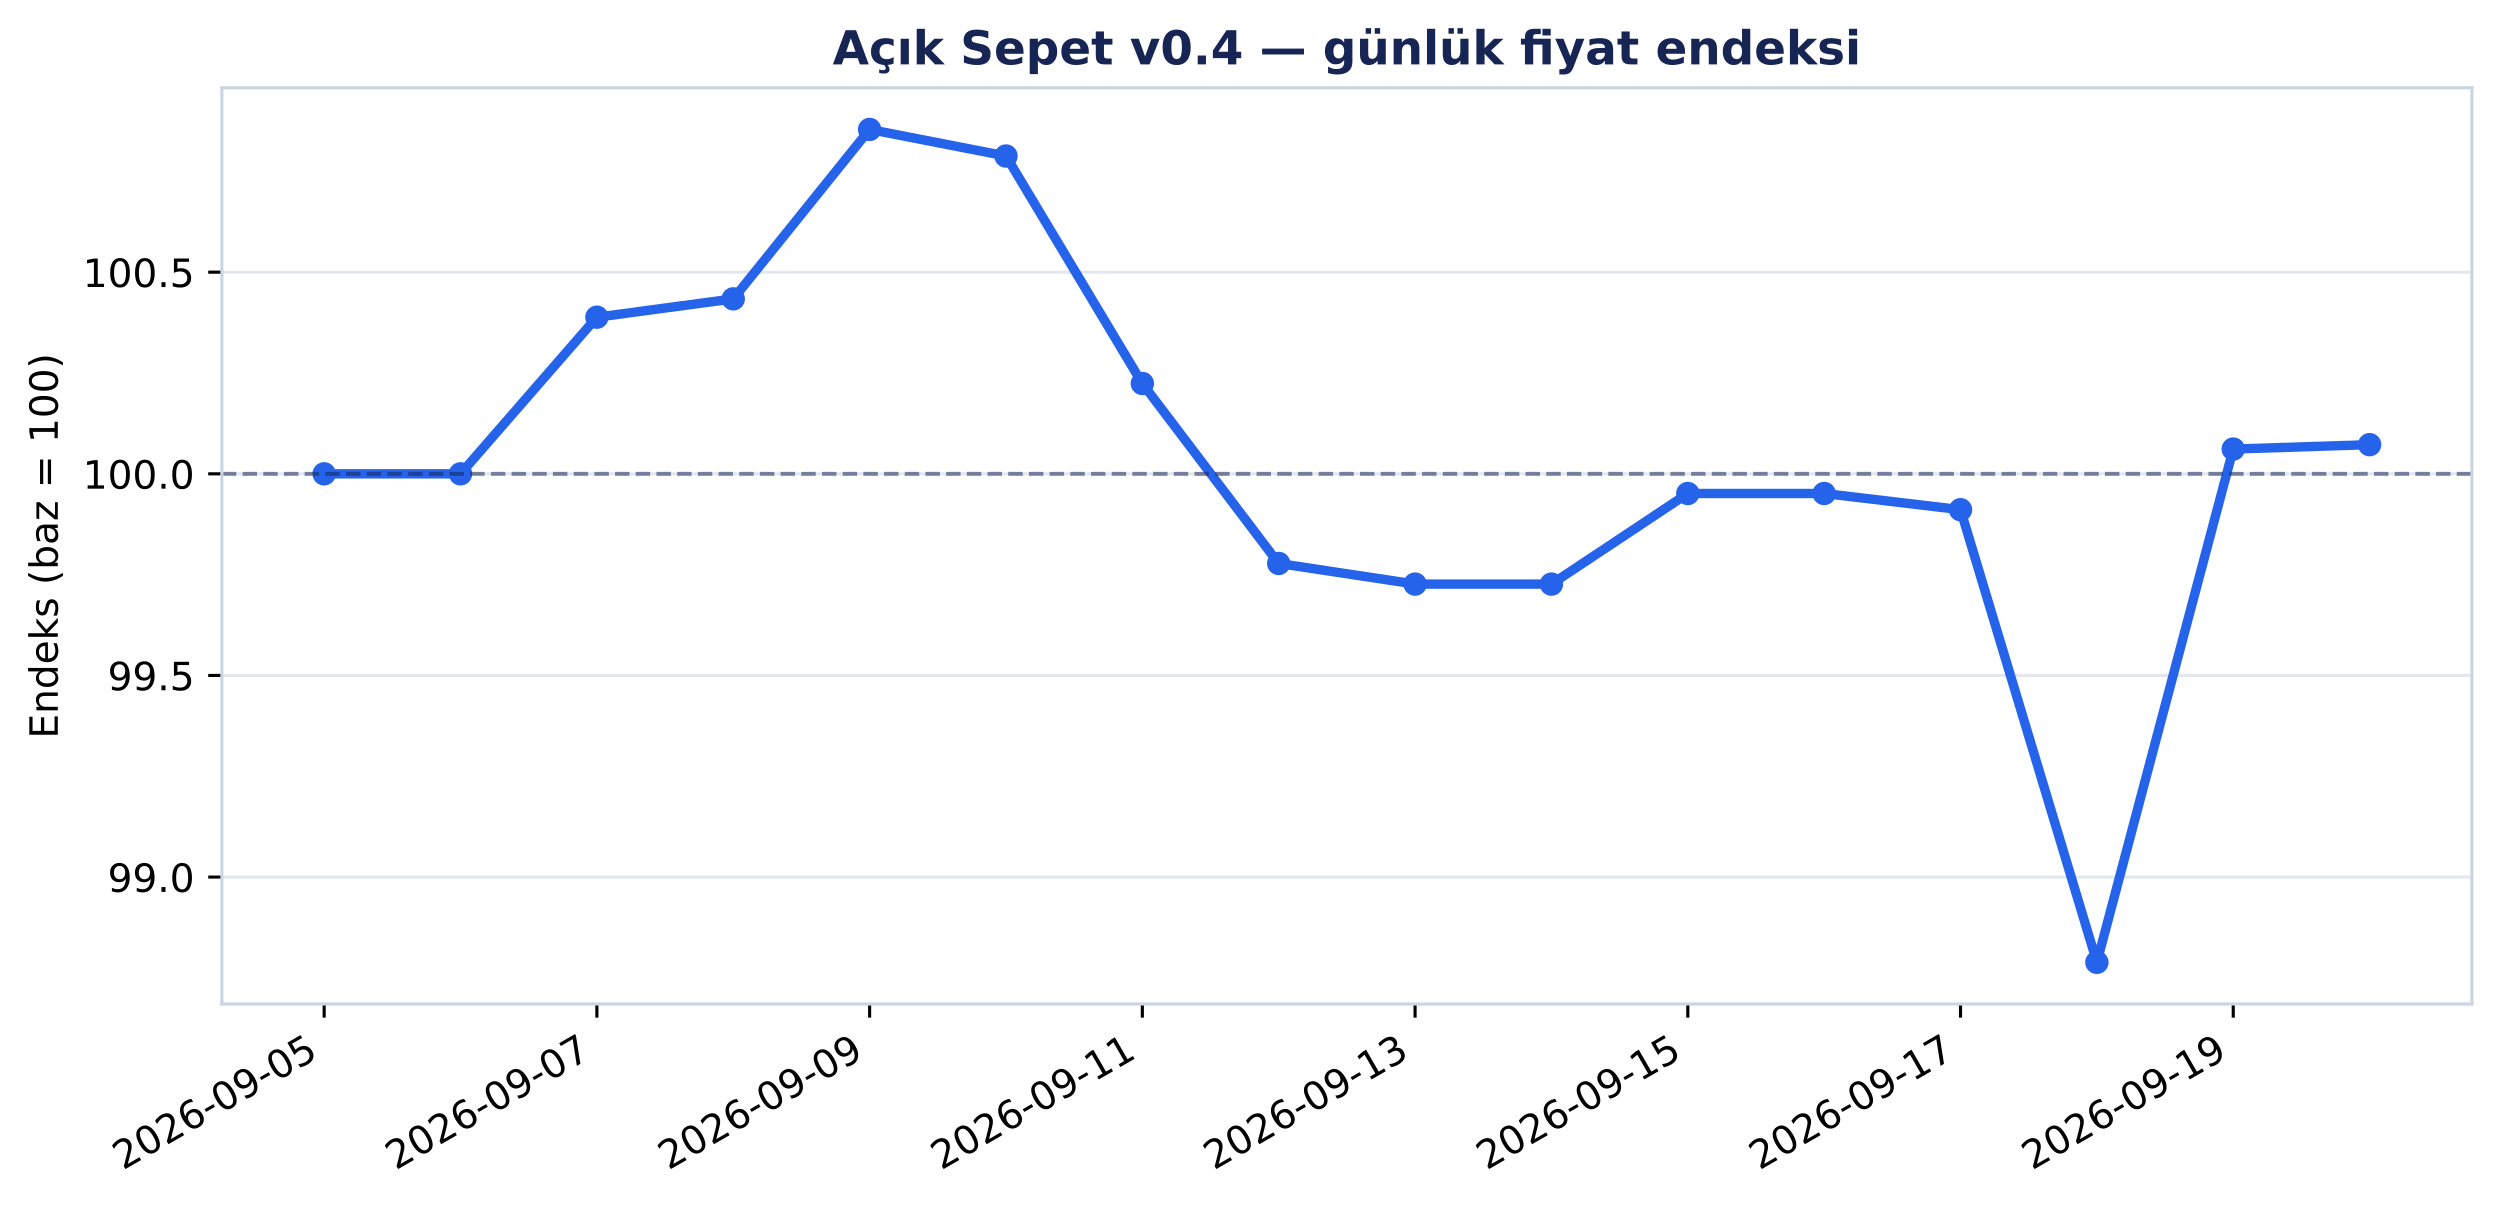
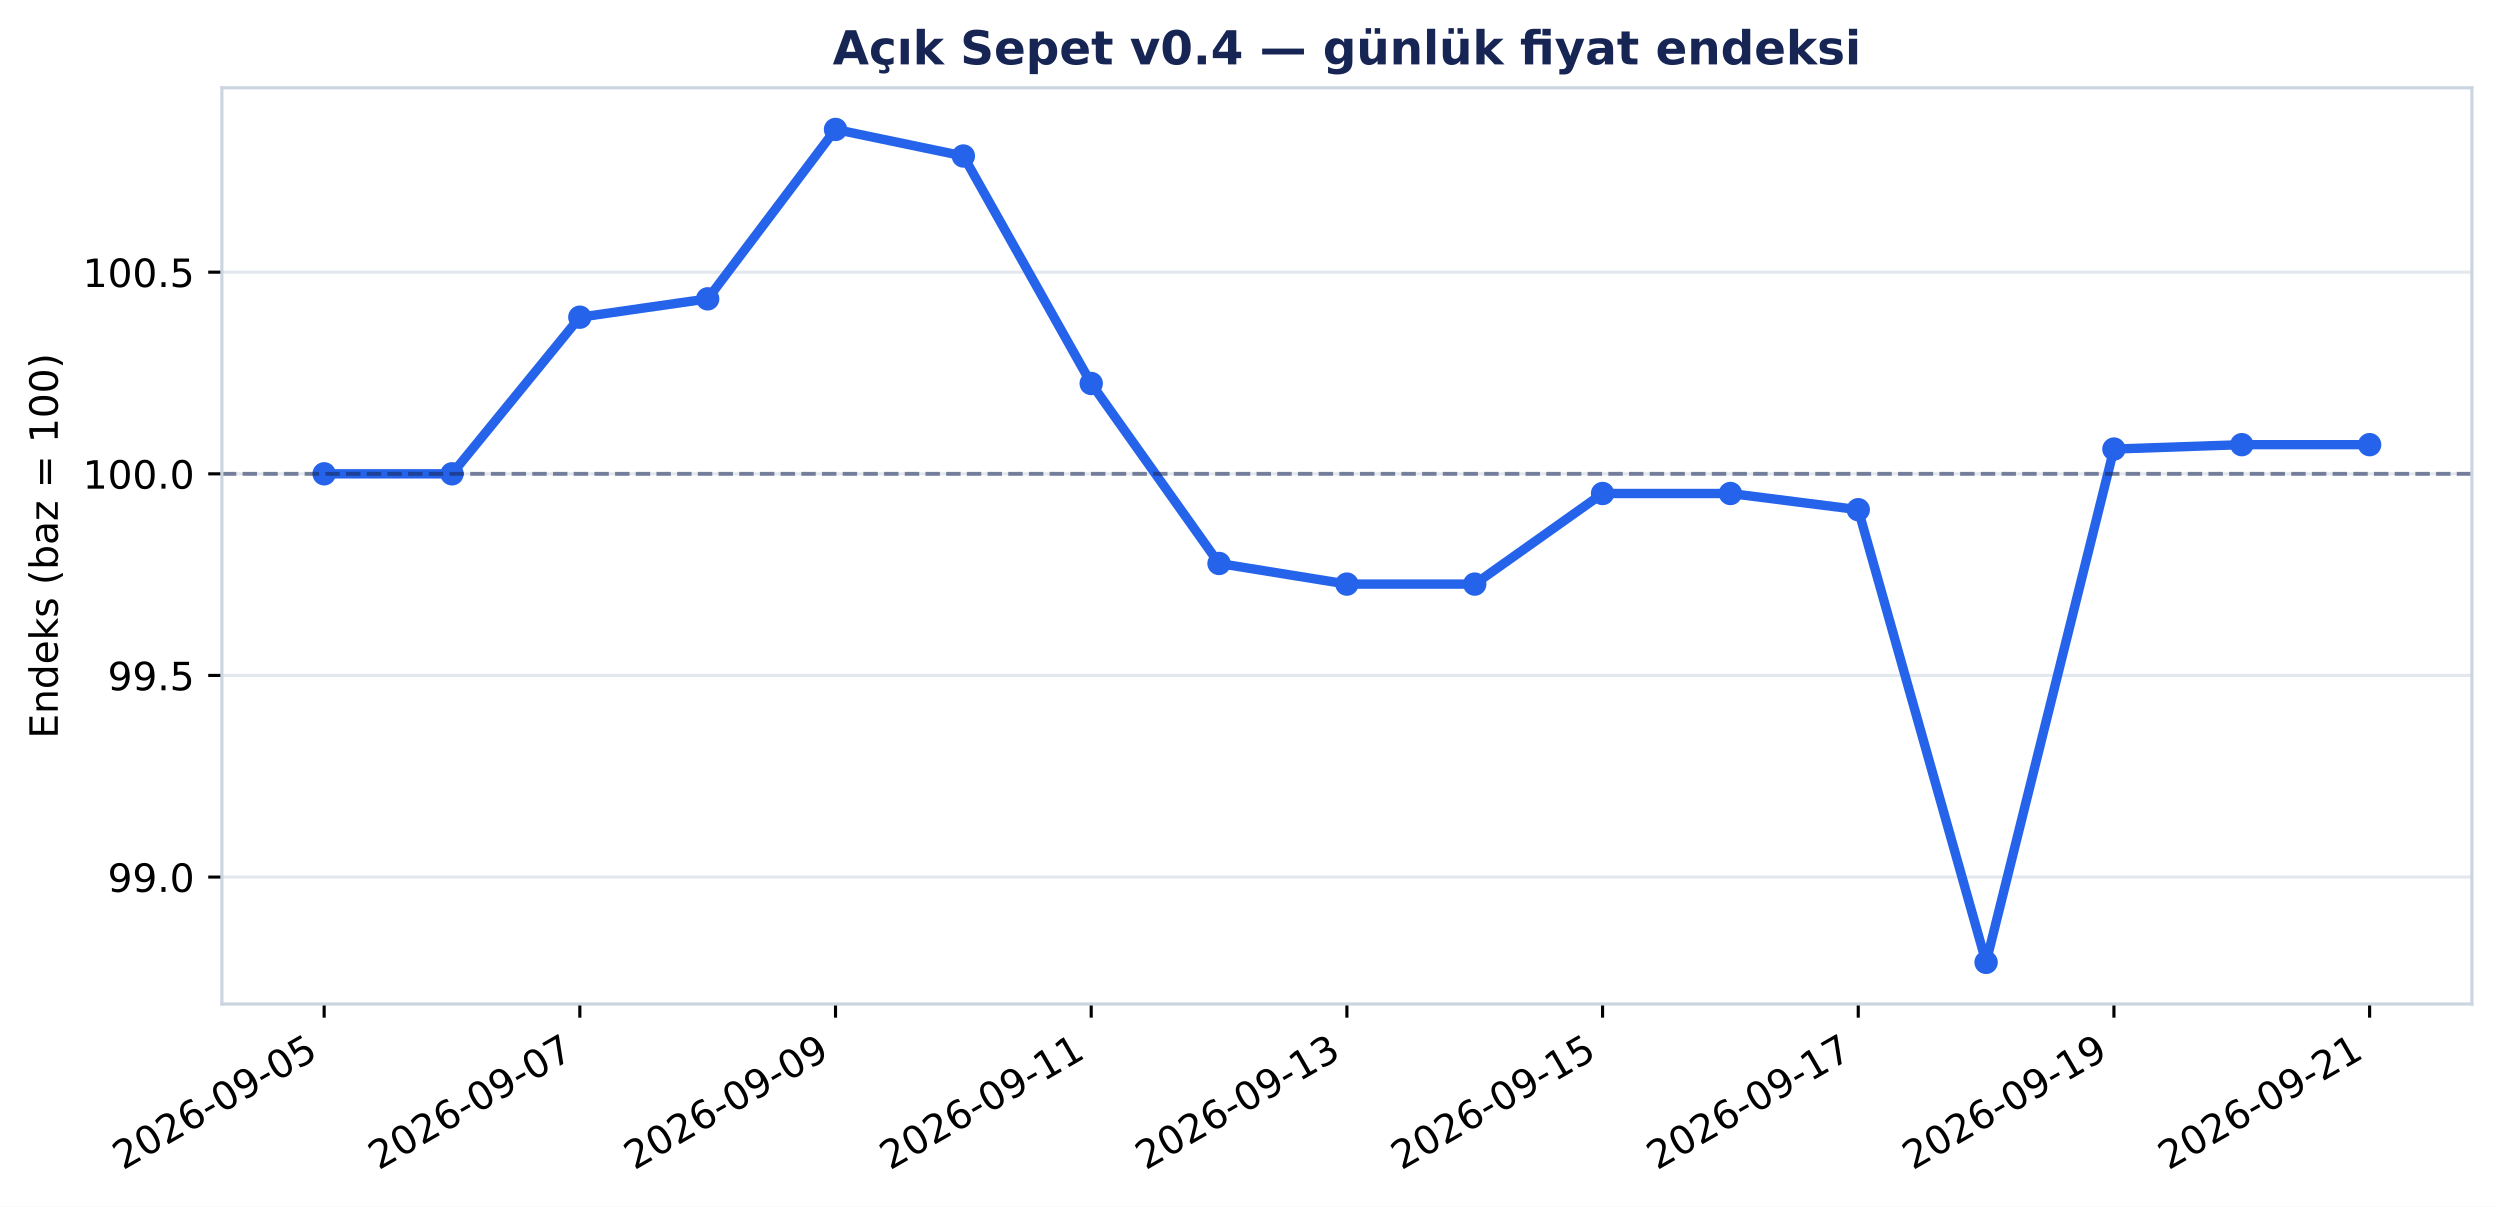
<svg xmlns="http://www.w3.org/2000/svg" xmlns:xlink="http://www.w3.org/1999/xlink" width="640.307pt" height="309.065pt" viewBox="0 0 640.307 309.065" version="1.1">
  <defs>
    <style type="text/css">*{stroke-linejoin: round; stroke-linecap: butt}</style>
  </defs>
  <g id="figure_1">
    <g id="patch_1">
      <path d="M 0 309.065 L 640.307 309.065 L 640.307 0 L 0 0 z " style="fill: #ffffff" />
    </g>
    <g id="axes_1">
      <g id="patch_2">
        <path d="M 56.829 257.147 L 633.107 257.147 L 633.107 22.487 L 56.829 22.487 z " style="fill: #ffffff" />
      </g>
      <g id="matplotlib.axis_1">
        <g id="xtick_1">
          <g id="line2d_1">
            <defs>
              <path id="m2987cc8be8" d="M 0 0 L 0 3.5 " style="stroke: #000000; stroke-width: 0.8" />
            </defs>
            <g>
              <use xlink:href="#m2987cc8be8" x="83.023" y="257.147" style="stroke: #000000; stroke-width: 0.8" />
            </g>
          </g>
          <g id="text_1">
            <g transform="translate(31.49257 299.7842) rotate(-30) scale(0.1 -0.1)">
              <defs>
                <path id="DejaVuSans-15" d="M 1228 531 L 3431 531 L 3431 0 L 469 0 L 469 531 Q 828 903 1448 1529 Q 2069 2156 2228 2338 Q 2531 2678 2651 2914 Q 2772 3150 2772 3378 Q 2772 3750 2511 3984 Q 2250 4219 1831 4219 Q 1534 4219 1204 4116 Q 875 4013 500 3803 L 500 4441 Q 881 4594 1212 4672 Q 1544 4750 1819 4750 Q 2544 4750 2975 4387 Q 3406 4025 3406 3419 Q 3406 3131 3298 2873 Q 3191 2616 2906 2266 Q 2828 2175 2409 1742 Q 1991 1309 1228 531 z " transform="scale(0.015625)" />
                <path id="DejaVuSans-13" d="M 2034 4250 Q 1547 4250 1301 3770 Q 1056 3291 1056 2328 Q 1056 1369 1301 889 Q 1547 409 2034 409 Q 2525 409 2770 889 Q 3016 1369 3016 2328 Q 3016 3291 2770 3770 Q 2525 4250 2034 4250 z M 2034 4750 Q 2819 4750 3233 4129 Q 3647 3509 3647 2328 Q 3647 1150 3233 529 Q 2819 -91 2034 -91 Q 1250 -91 836 529 Q 422 1150 422 2328 Q 422 3509 836 4129 Q 1250 4750 2034 4750 z " transform="scale(0.015625)" />
                <path id="DejaVuSans-19" d="M 2113 2584 Q 1688 2584 1439 2293 Q 1191 2003 1191 1497 Q 1191 994 1439 701 Q 1688 409 2113 409 Q 2538 409 2786 701 Q 3034 994 3034 1497 Q 3034 2003 2786 2293 Q 2538 2584 2113 2584 z M 3366 4563 L 3366 3988 Q 3128 4100 2886 4159 Q 2644 4219 2406 4219 Q 1781 4219 1451 3797 Q 1122 3375 1075 2522 Q 1259 2794 1537 2939 Q 1816 3084 2150 3084 Q 2853 3084 3261 2657 Q 3669 2231 3669 1497 Q 3669 778 3244 343 Q 2819 -91 2113 -91 Q 1303 -91 875 529 Q 447 1150 447 2328 Q 447 3434 972 4092 Q 1497 4750 2381 4750 Q 2619 4750 2861 4703 Q 3103 4656 3366 4563 z " transform="scale(0.015625)" />
                <path id="DejaVuSans-10" d="M 313 2009 L 1997 2009 L 1997 1497 L 313 1497 L 313 2009 z " transform="scale(0.015625)" />
                <path id="DejaVuSans-1c" d="M 703 97 L 703 672 Q 941 559 1184 500 Q 1428 441 1663 441 Q 2288 441 2617 861 Q 2947 1281 2994 2138 Q 2813 1869 2534 1725 Q 2256 1581 1919 1581 Q 1219 1581 811 2004 Q 403 2428 403 3163 Q 403 3881 828 4315 Q 1253 4750 1959 4750 Q 2769 4750 3195 4129 Q 3622 3509 3622 2328 Q 3622 1225 3098 567 Q 2575 -91 1691 -91 Q 1453 -91 1209 -44 Q 966 3 703 97 z M 1959 2075 Q 2384 2075 2632 2365 Q 2881 2656 2881 3163 Q 2881 3666 2632 3958 Q 2384 4250 1959 4250 Q 1534 4250 1286 3958 Q 1038 3666 1038 3163 Q 1038 2656 1286 2365 Q 1534 2075 1959 2075 z " transform="scale(0.015625)" />
                <path id="DejaVuSans-18" d="M 691 4666 L 3169 4666 L 3169 4134 L 1269 4134 L 1269 2991 Q 1406 3038 1543 3061 Q 1681 3084 1819 3084 Q 2600 3084 3056 2656 Q 3513 2228 3513 1497 Q 3513 744 3044 326 Q 2575 -91 1722 -91 Q 1428 -91 1123 -41 Q 819 9 494 109 L 494 744 Q 775 591 1075 516 Q 1375 441 1709 441 Q 2250 441 2565 725 Q 2881 1009 2881 1497 Q 2881 1984 2565 2268 Q 2250 2553 1709 2553 Q 1456 2553 1204 2497 Q 953 2441 691 2322 L 691 4666 z " transform="scale(0.015625)" />
              </defs>
              <use xlink:href="#DejaVuSans-15" />
              <use xlink:href="#DejaVuSans-13" transform="translate(63.625 0)" />
              <use xlink:href="#DejaVuSans-15" transform="translate(127.25 0)" />
              <use xlink:href="#DejaVuSans-19" transform="translate(190.875 0)" />
              <use xlink:href="#DejaVuSans-10" transform="translate(254.5 0)" />
              <use xlink:href="#DejaVuSans-13" transform="translate(290.5781 0)" />
              <use xlink:href="#DejaVuSans-1c" transform="translate(354.2031 0)" />
              <use xlink:href="#DejaVuSans-10" transform="translate(417.8281 0)" />
              <use xlink:href="#DejaVuSans-13" transform="translate(453.9062 0)" />
              <use xlink:href="#DejaVuSans-18" transform="translate(517.5312 0)" />
            </g>
          </g>
        </g>
        <g id="xtick_2">
          <g id="line2d_2">
            <g>
-               <use xlink:href="#m2987cc8be8" x="152.875" y="257.147" style="stroke: #000000; stroke-width: 0.8" />
+               <use xlink:href="#m2987cc8be8" x="148.509" y="257.147" style="stroke: #000000; stroke-width: 0.8" />
            </g>
          </g>
          <g id="text_2">
-             <g transform="translate(101.3444 299.7842) rotate(-30) scale(0.1 -0.1)">
+             <g transform="translate(96.97866 299.7842) rotate(-30) scale(0.1 -0.1)">
              <defs>
                <path id="DejaVuSans-1a" d="M 525 4666 L 3525 4666 L 3525 4397 L 1831 0 L 1172 0 L 2766 4134 L 525 4134 L 525 4666 z " transform="scale(0.015625)" />
              </defs>
              <use xlink:href="#DejaVuSans-15" />
              <use xlink:href="#DejaVuSans-13" transform="translate(63.625 0)" />
              <use xlink:href="#DejaVuSans-15" transform="translate(127.25 0)" />
              <use xlink:href="#DejaVuSans-19" transform="translate(190.875 0)" />
              <use xlink:href="#DejaVuSans-10" transform="translate(254.5 0)" />
              <use xlink:href="#DejaVuSans-13" transform="translate(290.5781 0)" />
              <use xlink:href="#DejaVuSans-1c" transform="translate(354.2031 0)" />
              <use xlink:href="#DejaVuSans-10" transform="translate(417.8281 0)" />
              <use xlink:href="#DejaVuSans-13" transform="translate(453.9062 0)" />
              <use xlink:href="#DejaVuSans-1a" transform="translate(517.5312 0)" />
            </g>
          </g>
        </g>
        <g id="xtick_3">
          <g id="line2d_3">
            <g>
-               <use xlink:href="#m2987cc8be8" x="222.727" y="257.147" style="stroke: #000000; stroke-width: 0.8" />
+               <use xlink:href="#m2987cc8be8" x="213.996" y="257.147" style="stroke: #000000; stroke-width: 0.8" />
            </g>
          </g>
          <g id="text_3">
-             <g transform="translate(171.1962 299.7842) rotate(-30) scale(0.1 -0.1)">
+             <g transform="translate(162.4648 299.7842) rotate(-30) scale(0.1 -0.1)">
              <use xlink:href="#DejaVuSans-15" />
              <use xlink:href="#DejaVuSans-13" transform="translate(63.625 0)" />
              <use xlink:href="#DejaVuSans-15" transform="translate(127.25 0)" />
              <use xlink:href="#DejaVuSans-19" transform="translate(190.875 0)" />
              <use xlink:href="#DejaVuSans-10" transform="translate(254.5 0)" />
              <use xlink:href="#DejaVuSans-13" transform="translate(290.5781 0)" />
              <use xlink:href="#DejaVuSans-1c" transform="translate(354.2031 0)" />
              <use xlink:href="#DejaVuSans-10" transform="translate(417.8281 0)" />
              <use xlink:href="#DejaVuSans-13" transform="translate(453.9062 0)" />
              <use xlink:href="#DejaVuSans-1c" transform="translate(517.5312 0)" />
            </g>
          </g>
        </g>
        <g id="xtick_4">
          <g id="line2d_4">
            <g>
-               <use xlink:href="#m2987cc8be8" x="292.579" y="257.147" style="stroke: #000000; stroke-width: 0.8" />
+               <use xlink:href="#m2987cc8be8" x="279.482" y="257.147" style="stroke: #000000; stroke-width: 0.8" />
            </g>
          </g>
          <g id="text_4">
-             <g transform="translate(241.0481 299.7842) rotate(-30) scale(0.1 -0.1)">
+             <g transform="translate(227.9509 299.7842) rotate(-30) scale(0.1 -0.1)">
              <defs>
                <path id="DejaVuSans-14" d="M 794 531 L 1825 531 L 1825 4091 L 703 3866 L 703 4441 L 1819 4666 L 2450 4666 L 2450 531 L 3481 531 L 3481 0 L 794 0 L 794 531 z " transform="scale(0.015625)" />
              </defs>
              <use xlink:href="#DejaVuSans-15" />
              <use xlink:href="#DejaVuSans-13" transform="translate(63.625 0)" />
              <use xlink:href="#DejaVuSans-15" transform="translate(127.25 0)" />
              <use xlink:href="#DejaVuSans-19" transform="translate(190.875 0)" />
              <use xlink:href="#DejaVuSans-10" transform="translate(254.5 0)" />
              <use xlink:href="#DejaVuSans-13" transform="translate(290.5781 0)" />
              <use xlink:href="#DejaVuSans-1c" transform="translate(354.2031 0)" />
              <use xlink:href="#DejaVuSans-10" transform="translate(417.8281 0)" />
              <use xlink:href="#DejaVuSans-14" transform="translate(453.9062 0)" />
              <use xlink:href="#DejaVuSans-14" transform="translate(517.5312 0)" />
            </g>
          </g>
        </g>
        <g id="xtick_5">
          <g id="line2d_5">
            <g>
-               <use xlink:href="#m2987cc8be8" x="362.431" y="257.147" style="stroke: #000000; stroke-width: 0.8" />
+               <use xlink:href="#m2987cc8be8" x="344.968" y="257.147" style="stroke: #000000; stroke-width: 0.8" />
            </g>
          </g>
          <g id="text_5">
-             <g transform="translate(310.8999 299.7842) rotate(-30) scale(0.1 -0.1)">
+             <g transform="translate(293.437 299.7842) rotate(-30) scale(0.1 -0.1)">
              <defs>
                <path id="DejaVuSans-16" d="M 2597 2516 Q 3050 2419 3304 2112 Q 3559 1806 3559 1356 Q 3559 666 3084 287 Q 2609 -91 1734 -91 Q 1441 -91 1130 -33 Q 819 25 488 141 L 488 750 Q 750 597 1062 519 Q 1375 441 1716 441 Q 2309 441 2620 675 Q 2931 909 2931 1356 Q 2931 1769 2642 2001 Q 2353 2234 1838 2234 L 1294 2234 L 1294 2753 L 1863 2753 Q 2328 2753 2575 2939 Q 2822 3125 2822 3475 Q 2822 3834 2567 4026 Q 2313 4219 1838 4219 Q 1578 4219 1281 4162 Q 984 4106 628 3988 L 628 4550 Q 988 4650 1302 4700 Q 1616 4750 1894 4750 Q 2613 4750 3031 4423 Q 3450 4097 3450 3541 Q 3450 3153 3228 2886 Q 3006 2619 2597 2516 z " transform="scale(0.015625)" />
              </defs>
              <use xlink:href="#DejaVuSans-15" />
              <use xlink:href="#DejaVuSans-13" transform="translate(63.625 0)" />
              <use xlink:href="#DejaVuSans-15" transform="translate(127.25 0)" />
              <use xlink:href="#DejaVuSans-19" transform="translate(190.875 0)" />
              <use xlink:href="#DejaVuSans-10" transform="translate(254.5 0)" />
              <use xlink:href="#DejaVuSans-13" transform="translate(290.5781 0)" />
              <use xlink:href="#DejaVuSans-1c" transform="translate(354.2031 0)" />
              <use xlink:href="#DejaVuSans-10" transform="translate(417.8281 0)" />
              <use xlink:href="#DejaVuSans-14" transform="translate(453.9062 0)" />
              <use xlink:href="#DejaVuSans-16" transform="translate(517.5312 0)" />
            </g>
          </g>
        </g>
        <g id="xtick_6">
          <g id="line2d_6">
            <g>
-               <use xlink:href="#m2987cc8be8" x="432.283" y="257.147" style="stroke: #000000; stroke-width: 0.8" />
+               <use xlink:href="#m2987cc8be8" x="410.454" y="257.147" style="stroke: #000000; stroke-width: 0.8" />
            </g>
          </g>
          <g id="text_6">
-             <g transform="translate(380.7518 299.7842) rotate(-30) scale(0.1 -0.1)">
+             <g transform="translate(358.9231 299.7842) rotate(-30) scale(0.1 -0.1)">
              <use xlink:href="#DejaVuSans-15" />
              <use xlink:href="#DejaVuSans-13" transform="translate(63.625 0)" />
              <use xlink:href="#DejaVuSans-15" transform="translate(127.25 0)" />
              <use xlink:href="#DejaVuSans-19" transform="translate(190.875 0)" />
              <use xlink:href="#DejaVuSans-10" transform="translate(254.5 0)" />
              <use xlink:href="#DejaVuSans-13" transform="translate(290.5781 0)" />
              <use xlink:href="#DejaVuSans-1c" transform="translate(354.2031 0)" />
              <use xlink:href="#DejaVuSans-10" transform="translate(417.8281 0)" />
              <use xlink:href="#DejaVuSans-14" transform="translate(453.9062 0)" />
              <use xlink:href="#DejaVuSans-18" transform="translate(517.5312 0)" />
            </g>
          </g>
        </g>
        <g id="xtick_7">
          <g id="line2d_7">
            <g>
-               <use xlink:href="#m2987cc8be8" x="502.134" y="257.147" style="stroke: #000000; stroke-width: 0.8" />
+               <use xlink:href="#m2987cc8be8" x="475.94" y="257.147" style="stroke: #000000; stroke-width: 0.8" />
            </g>
          </g>
          <g id="text_7">
-             <g transform="translate(450.6036 299.7842) rotate(-30) scale(0.1 -0.1)">
+             <g transform="translate(424.4091 299.7842) rotate(-30) scale(0.1 -0.1)">
              <use xlink:href="#DejaVuSans-15" />
              <use xlink:href="#DejaVuSans-13" transform="translate(63.625 0)" />
              <use xlink:href="#DejaVuSans-15" transform="translate(127.25 0)" />
              <use xlink:href="#DejaVuSans-19" transform="translate(190.875 0)" />
              <use xlink:href="#DejaVuSans-10" transform="translate(254.5 0)" />
              <use xlink:href="#DejaVuSans-13" transform="translate(290.5781 0)" />
              <use xlink:href="#DejaVuSans-1c" transform="translate(354.2031 0)" />
              <use xlink:href="#DejaVuSans-10" transform="translate(417.8281 0)" />
              <use xlink:href="#DejaVuSans-14" transform="translate(453.9062 0)" />
              <use xlink:href="#DejaVuSans-1a" transform="translate(517.5312 0)" />
            </g>
          </g>
        </g>
        <g id="xtick_8">
          <g id="line2d_8">
            <g>
-               <use xlink:href="#m2987cc8be8" x="571.986" y="257.147" style="stroke: #000000; stroke-width: 0.8" />
+               <use xlink:href="#m2987cc8be8" x="541.426" y="257.147" style="stroke: #000000; stroke-width: 0.8" />
            </g>
          </g>
          <g id="text_8">
-             <g transform="translate(520.4554 299.7842) rotate(-30) scale(0.1 -0.1)">
+             <g transform="translate(489.8952 299.7842) rotate(-30) scale(0.1 -0.1)">
              <use xlink:href="#DejaVuSans-15" />
              <use xlink:href="#DejaVuSans-13" transform="translate(63.625 0)" />
              <use xlink:href="#DejaVuSans-15" transform="translate(127.25 0)" />
              <use xlink:href="#DejaVuSans-19" transform="translate(190.875 0)" />
              <use xlink:href="#DejaVuSans-10" transform="translate(254.5 0)" />
              <use xlink:href="#DejaVuSans-13" transform="translate(290.5781 0)" />
              <use xlink:href="#DejaVuSans-1c" transform="translate(354.2031 0)" />
              <use xlink:href="#DejaVuSans-10" transform="translate(417.8281 0)" />
              <use xlink:href="#DejaVuSans-14" transform="translate(453.9062 0)" />
              <use xlink:href="#DejaVuSans-1c" transform="translate(517.5312 0)" />
            </g>
          </g>
        </g>
+         <g id="xtick_9">
+           <g id="line2d_9">
+             <g>
+               <use xlink:href="#m2987cc8be8" x="606.912" y="257.147" style="stroke: #000000; stroke-width: 0.8" />
+             </g>
+           </g>
+           <g id="text_9">
+             <g transform="translate(555.3813 299.7842) rotate(-30) scale(0.1 -0.1)">
+               <use xlink:href="#DejaVuSans-15" />
+               <use xlink:href="#DejaVuSans-13" transform="translate(63.625 0)" />
+               <use xlink:href="#DejaVuSans-15" transform="translate(127.25 0)" />
+               <use xlink:href="#DejaVuSans-19" transform="translate(190.875 0)" />
+               <use xlink:href="#DejaVuSans-10" transform="translate(254.5 0)" />
+               <use xlink:href="#DejaVuSans-13" transform="translate(290.5781 0)" />
+               <use xlink:href="#DejaVuSans-1c" transform="translate(354.2031 0)" />
+               <use xlink:href="#DejaVuSans-10" transform="translate(417.8281 0)" />
+               <use xlink:href="#DejaVuSans-15" transform="translate(453.9062 0)" />
+               <use xlink:href="#DejaVuSans-14" transform="translate(517.5312 0)" />
+             </g>
+           </g>
+         </g>
      </g>
      <g id="matplotlib.axis_2">
        <g id="ytick_1">
-           <g id="line2d_9">
+           <g id="line2d_10">
            <path d="M 56.829 224.636 L 633.107 224.636 " clip-path="url(#p4df22b0da3)" style="fill: none; stroke: #cbd5e1; stroke-opacity: 0.55; stroke-width: 0.8; stroke-linecap: square" />
          </g>
-           <g id="line2d_10">
+           <g id="line2d_11">
            <defs>
              <path id="m36a2b8778e" d="M 0 0 L -3.5 0 " style="stroke: #000000; stroke-width: 0.8" />
            </defs>
            <g>
              <use xlink:href="#m36a2b8778e" x="56.829" y="224.636" style="stroke: #000000; stroke-width: 0.8" />
            </g>
          </g>
-           <g id="text_9">
+           <g id="text_10">
            <g transform="translate(27.56328 228.4352) scale(0.1 -0.1)">
              <defs>
                <path id="DejaVuSans-11" d="M 684 794 L 1344 794 L 1344 0 L 684 0 L 684 794 z " transform="scale(0.015625)" />
              </defs>
              <use xlink:href="#DejaVuSans-1c" />
              <use xlink:href="#DejaVuSans-1c" transform="translate(63.625 0)" />
              <use xlink:href="#DejaVuSans-11" transform="translate(127.25 0)" />
              <use xlink:href="#DejaVuSans-13" transform="translate(159.0312 0)" />
            </g>
          </g>
        </g>
        <g id="ytick_2">
-           <g id="line2d_11">
+           <g id="line2d_12">
            <path d="M 56.829 172.996 L 633.107 172.996 " clip-path="url(#p4df22b0da3)" style="fill: none; stroke: #cbd5e1; stroke-opacity: 0.55; stroke-width: 0.8; stroke-linecap: square" />
          </g>
-           <g id="line2d_12">
+           <g id="line2d_13">
            <g>
              <use xlink:href="#m36a2b8778e" x="56.829" y="172.996" style="stroke: #000000; stroke-width: 0.8" />
            </g>
          </g>
-           <g id="text_10">
+           <g id="text_11">
            <g transform="translate(27.56328 176.7946) scale(0.1 -0.1)">
              <use xlink:href="#DejaVuSans-1c" />
              <use xlink:href="#DejaVuSans-1c" transform="translate(63.625 0)" />
              <use xlink:href="#DejaVuSans-11" transform="translate(127.25 0)" />
              <use xlink:href="#DejaVuSans-18" transform="translate(159.0312 0)" />
            </g>
          </g>
        </g>
        <g id="ytick_3">
-           <g id="line2d_13">
+           <g id="line2d_14">
            <path d="M 56.829 121.355 L 633.107 121.355 " clip-path="url(#p4df22b0da3)" style="fill: none; stroke: #cbd5e1; stroke-opacity: 0.55; stroke-width: 0.8; stroke-linecap: square" />
          </g>
-           <g id="line2d_14">
+           <g id="line2d_15">
            <g>
              <use xlink:href="#m36a2b8778e" x="56.829" y="121.355" style="stroke: #000000; stroke-width: 0.8" />
            </g>
          </g>
-           <g id="text_11">
+           <g id="text_12">
            <g transform="translate(21.20078 125.1541) scale(0.1 -0.1)">
              <use xlink:href="#DejaVuSans-14" />
              <use xlink:href="#DejaVuSans-13" transform="translate(63.625 0)" />
              <use xlink:href="#DejaVuSans-13" transform="translate(127.25 0)" />
              <use xlink:href="#DejaVuSans-11" transform="translate(190.875 0)" />
              <use xlink:href="#DejaVuSans-13" transform="translate(222.6562 0)" />
            </g>
          </g>
        </g>
        <g id="ytick_4">
-           <g id="line2d_15">
+           <g id="line2d_16">
            <path d="M 56.829 69.715 L 633.107 69.715 " clip-path="url(#p4df22b0da3)" style="fill: none; stroke: #cbd5e1; stroke-opacity: 0.55; stroke-width: 0.8; stroke-linecap: square" />
          </g>
-           <g id="line2d_16">
+           <g id="line2d_17">
            <g>
              <use xlink:href="#m36a2b8778e" x="56.829" y="69.715" style="stroke: #000000; stroke-width: 0.8" />
            </g>
          </g>
-           <g id="text_12">
+           <g id="text_13">
            <g transform="translate(21.20078 73.51355) scale(0.1 -0.1)">
              <use xlink:href="#DejaVuSans-14" />
              <use xlink:href="#DejaVuSans-13" transform="translate(63.625 0)" />
              <use xlink:href="#DejaVuSans-13" transform="translate(127.25 0)" />
              <use xlink:href="#DejaVuSans-11" transform="translate(190.875 0)" />
              <use xlink:href="#DejaVuSans-18" transform="translate(222.6562 0)" />
            </g>
          </g>
        </g>
-         <g id="text_13">
+         <g id="text_14">
          <g transform="translate(14.79844 189.1605) rotate(-90) scale(0.1 -0.1)">
            <defs>
              <path id="DejaVuSans-28" d="M 628 4666 L 3578 4666 L 3578 4134 L 1259 4134 L 1259 2753 L 3481 2753 L 3481 2222 L 1259 2222 L 1259 531 L 3634 531 L 3634 0 L 628 0 L 628 4666 z " transform="scale(0.015625)" />
              <path id="DejaVuSans-51" d="M 3513 2113 L 3513 0 L 2938 0 L 2938 2094 Q 2938 2591 2744 2837 Q 2550 3084 2163 3084 Q 1697 3084 1428 2787 Q 1159 2491 1159 1978 L 1159 0 L 581 0 L 581 3500 L 1159 3500 L 1159 2956 Q 1366 3272 1645 3428 Q 1925 3584 2291 3584 Q 2894 3584 3203 3211 Q 3513 2838 3513 2113 z " transform="scale(0.015625)" />
              <path id="DejaVuSans-47" d="M 2906 2969 L 2906 4863 L 3481 4863 L 3481 0 L 2906 0 L 2906 525 Q 2725 213 2448 61 Q 2172 -91 1784 -91 Q 1150 -91 751 415 Q 353 922 353 1747 Q 353 2572 751 3078 Q 1150 3584 1784 3584 Q 2172 3584 2448 3432 Q 2725 3281 2906 2969 z M 947 1747 Q 947 1113 1208 752 Q 1469 391 1925 391 Q 2381 391 2643 752 Q 2906 1113 2906 1747 Q 2906 2381 2643 2742 Q 2381 3103 1925 3103 Q 1469 3103 1208 2742 Q 947 2381 947 1747 z " transform="scale(0.015625)" />
              <path id="DejaVuSans-48" d="M 3597 1894 L 3597 1613 L 953 1613 Q 991 1019 1311 708 Q 1631 397 2203 397 Q 2534 397 2845 478 Q 3156 559 3463 722 L 3463 178 Q 3153 47 2828 -22 Q 2503 -91 2169 -91 Q 1331 -91 842 396 Q 353 884 353 1716 Q 353 2575 817 3079 Q 1281 3584 2069 3584 Q 2775 3584 3186 3129 Q 3597 2675 3597 1894 z M 3022 2063 Q 3016 2534 2758 2815 Q 2500 3097 2075 3097 Q 1594 3097 1305 2825 Q 1016 2553 972 2059 L 3022 2063 z " transform="scale(0.015625)" />
              <path id="DejaVuSans-4e" d="M 581 4863 L 1159 4863 L 1159 1991 L 2875 3500 L 3609 3500 L 1753 1863 L 3688 0 L 2938 0 L 1159 1709 L 1159 0 L 581 0 L 581 4863 z " transform="scale(0.015625)" />
              <path id="DejaVuSans-56" d="M 2834 3397 L 2834 2853 Q 2591 2978 2328 3040 Q 2066 3103 1784 3103 Q 1356 3103 1142 2972 Q 928 2841 928 2578 Q 928 2378 1081 2264 Q 1234 2150 1697 2047 L 1894 2003 Q 2506 1872 2764 1633 Q 3022 1394 3022 966 Q 3022 478 2636 193 Q 2250 -91 1575 -91 Q 1294 -91 989 -36 Q 684 19 347 128 L 347 722 Q 666 556 975 473 Q 1284 391 1588 391 Q 1994 391 2212 530 Q 2431 669 2431 922 Q 2431 1156 2273 1281 Q 2116 1406 1581 1522 L 1381 1569 Q 847 1681 609 1914 Q 372 2147 372 2553 Q 372 3047 722 3315 Q 1072 3584 1716 3584 Q 2034 3584 2315 3537 Q 2597 3491 2834 3397 z " transform="scale(0.015625)" />
              <path id="DejaVuSans-3" transform="scale(0.015625)" />
              <path id="DejaVuSans-b" d="M 1984 4856 Q 1566 4138 1362 3434 Q 1159 2731 1159 2009 Q 1159 1288 1364 580 Q 1569 -128 1984 -844 L 1484 -844 Q 1016 -109 783 600 Q 550 1309 550 2009 Q 550 2706 781 3412 Q 1013 4119 1484 4856 L 1984 4856 z " transform="scale(0.015625)" />
              <path id="DejaVuSans-45" d="M 3116 1747 Q 3116 2381 2855 2742 Q 2594 3103 2138 3103 Q 1681 3103 1420 2742 Q 1159 2381 1159 1747 Q 1159 1113 1420 752 Q 1681 391 2138 391 Q 2594 391 2855 752 Q 3116 1113 3116 1747 z M 1159 2969 Q 1341 3281 1617 3432 Q 1894 3584 2278 3584 Q 2916 3584 3314 3078 Q 3713 2572 3713 1747 Q 3713 922 3314 415 Q 2916 -91 2278 -91 Q 1894 -91 1617 61 Q 1341 213 1159 525 L 1159 0 L 581 0 L 581 4863 L 1159 4863 L 1159 2969 z " transform="scale(0.015625)" />
              <path id="DejaVuSans-44" d="M 2194 1759 Q 1497 1759 1228 1600 Q 959 1441 959 1056 Q 959 750 1161 570 Q 1363 391 1709 391 Q 2188 391 2477 730 Q 2766 1069 2766 1631 L 2766 1759 L 2194 1759 z M 3341 1997 L 3341 0 L 2766 0 L 2766 531 Q 2569 213 2275 61 Q 1981 -91 1556 -91 Q 1019 -91 701 211 Q 384 513 384 1019 Q 384 1609 779 1909 Q 1175 2209 1959 2209 L 2766 2209 L 2766 2266 Q 2766 2663 2505 2880 Q 2244 3097 1772 3097 Q 1472 3097 1187 3025 Q 903 2953 641 2809 L 641 3341 Q 956 3463 1253 3523 Q 1550 3584 1831 3584 Q 2591 3584 2966 3190 Q 3341 2797 3341 1997 z " transform="scale(0.015625)" />
              <path id="DejaVuSans-5d" d="M 353 3500 L 3084 3500 L 3084 2975 L 922 459 L 3084 459 L 3084 0 L 275 0 L 275 525 L 2438 3041 L 353 3041 L 353 3500 z " transform="scale(0.015625)" />
              <path id="DejaVuSans-20" d="M 678 2906 L 4684 2906 L 4684 2381 L 678 2381 L 678 2906 z M 678 1631 L 4684 1631 L 4684 1100 L 678 1100 L 678 1631 z " transform="scale(0.015625)" />
              <path id="DejaVuSans-c" d="M 513 4856 L 1013 4856 Q 1481 4119 1714 3412 Q 1947 2706 1947 2009 Q 1947 1309 1714 600 Q 1481 -109 1013 -844 L 513 -844 Q 928 -128 1133 580 Q 1338 1288 1338 2009 Q 1338 2731 1133 3434 Q 928 4138 513 4856 z " transform="scale(0.015625)" />
            </defs>
            <use xlink:href="#DejaVuSans-28" />
            <use xlink:href="#DejaVuSans-51" transform="translate(63.1875 0)" />
            <use xlink:href="#DejaVuSans-47" transform="translate(126.5625 0)" />
            <use xlink:href="#DejaVuSans-48" transform="translate(190.0469 0)" />
            <use xlink:href="#DejaVuSans-4e" transform="translate(251.5781 0)" />
            <use xlink:href="#DejaVuSans-56" transform="translate(309.4844 0)" />
            <use xlink:href="#DejaVuSans-3" transform="translate(361.5781 0)" />
            <use xlink:href="#DejaVuSans-b" transform="translate(393.3594 0)" />
            <use xlink:href="#DejaVuSans-45" transform="translate(432.375 0)" />
            <use xlink:href="#DejaVuSans-44" transform="translate(495.8594 0)" />
            <use xlink:href="#DejaVuSans-5d" transform="translate(557.1406 0)" />
            <use xlink:href="#DejaVuSans-3" transform="translate(609.625 0)" />
            <use xlink:href="#DejaVuSans-20" transform="translate(641.4062 0)" />
            <use xlink:href="#DejaVuSans-3" transform="translate(725.2031 0)" />
            <use xlink:href="#DejaVuSans-14" transform="translate(756.9844 0)" />
            <use xlink:href="#DejaVuSans-13" transform="translate(820.6094 0)" />
            <use xlink:href="#DejaVuSans-13" transform="translate(884.2344 0)" />
            <use xlink:href="#DejaVuSans-c" transform="translate(947.8594 0)" />
          </g>
        </g>
      </g>
-       <g id="line2d_17">
-         <path d="M 83.023 121.355 L 117.949 121.355 L 152.875 81.241 L 187.801 76.542 L 222.727 33.153 L 257.653 39.959 L 292.579 98.22 L 327.505 144.315 L 362.431 149.603 L 397.357 149.603 L 432.283 126.395 L 467.208 126.395 L 502.134 130.547 L 537.06 246.48 L 571.986 115.014 L 606.912 113.888 " clip-path="url(#p4df22b0da3)" style="fill: none; stroke: #2563eb; stroke-width: 2.4; stroke-linecap: square" />
+       <g id="line2d_18">
+         <path d="M 83.023 121.355 L 115.766 121.355 L 148.509 81.241 L 181.252 76.542 L 213.996 33.153 L 246.739 39.959 L 279.482 98.22 L 312.225 144.315 L 344.968 149.603 L 377.711 149.603 L 410.454 126.395 L 443.197 126.395 L 475.94 130.547 L 508.683 246.48 L 541.426 115.014 L 574.169 113.888 L 606.912 113.888 " clip-path="url(#p4df22b0da3)" style="fill: none; stroke: #2563eb; stroke-width: 2.4; stroke-linecap: square" />
        <defs>
          <path id="mdeb18b5443" d="M 0 2.5 C 0.663 2.5 1.299 2.237 1.768 1.768 C 2.237 1.299 2.5 0.663 2.5 0 C 2.5 -0.663 2.237 -1.299 1.768 -1.768 C 1.299 -2.237 0.663 -2.5 0 -2.5 C -0.663 -2.5 -1.299 -2.237 -1.768 -1.768 C -2.237 -1.299 -2.5 -0.663 -2.5 0 C -2.5 0.663 -2.237 1.299 -1.768 1.768 C -1.299 2.237 -0.663 2.5 0 2.5 z " style="stroke: #2563eb" />
        </defs>
        <g clip-path="url(#p4df22b0da3)">
          <use xlink:href="#mdeb18b5443" x="83.023" y="121.355" style="fill: #2563eb; stroke: #2563eb" />
-           <use xlink:href="#mdeb18b5443" x="117.949" y="121.355" style="fill: #2563eb; stroke: #2563eb" />
-           <use xlink:href="#mdeb18b5443" x="152.875" y="81.241" style="fill: #2563eb; stroke: #2563eb" />
-           <use xlink:href="#mdeb18b5443" x="187.801" y="76.542" style="fill: #2563eb; stroke: #2563eb" />
-           <use xlink:href="#mdeb18b5443" x="222.727" y="33.153" style="fill: #2563eb; stroke: #2563eb" />
-           <use xlink:href="#mdeb18b5443" x="257.653" y="39.959" style="fill: #2563eb; stroke: #2563eb" />
-           <use xlink:href="#mdeb18b5443" x="292.579" y="98.22" style="fill: #2563eb; stroke: #2563eb" />
-           <use xlink:href="#mdeb18b5443" x="327.505" y="144.315" style="fill: #2563eb; stroke: #2563eb" />
-           <use xlink:href="#mdeb18b5443" x="362.431" y="149.603" style="fill: #2563eb; stroke: #2563eb" />
-           <use xlink:href="#mdeb18b5443" x="397.357" y="149.603" style="fill: #2563eb; stroke: #2563eb" />
-           <use xlink:href="#mdeb18b5443" x="432.283" y="126.395" style="fill: #2563eb; stroke: #2563eb" />
-           <use xlink:href="#mdeb18b5443" x="467.208" y="126.395" style="fill: #2563eb; stroke: #2563eb" />
-           <use xlink:href="#mdeb18b5443" x="502.134" y="130.547" style="fill: #2563eb; stroke: #2563eb" />
-           <use xlink:href="#mdeb18b5443" x="537.06" y="246.48" style="fill: #2563eb; stroke: #2563eb" />
-           <use xlink:href="#mdeb18b5443" x="571.986" y="115.014" style="fill: #2563eb; stroke: #2563eb" />
+           <use xlink:href="#mdeb18b5443" x="115.766" y="121.355" style="fill: #2563eb; stroke: #2563eb" />
+           <use xlink:href="#mdeb18b5443" x="148.509" y="81.241" style="fill: #2563eb; stroke: #2563eb" />
+           <use xlink:href="#mdeb18b5443" x="181.252" y="76.542" style="fill: #2563eb; stroke: #2563eb" />
+           <use xlink:href="#mdeb18b5443" x="213.996" y="33.153" style="fill: #2563eb; stroke: #2563eb" />
+           <use xlink:href="#mdeb18b5443" x="246.739" y="39.959" style="fill: #2563eb; stroke: #2563eb" />
+           <use xlink:href="#mdeb18b5443" x="279.482" y="98.22" style="fill: #2563eb; stroke: #2563eb" />
+           <use xlink:href="#mdeb18b5443" x="312.225" y="144.315" style="fill: #2563eb; stroke: #2563eb" />
+           <use xlink:href="#mdeb18b5443" x="344.968" y="149.603" style="fill: #2563eb; stroke: #2563eb" />
+           <use xlink:href="#mdeb18b5443" x="377.711" y="149.603" style="fill: #2563eb; stroke: #2563eb" />
+           <use xlink:href="#mdeb18b5443" x="410.454" y="126.395" style="fill: #2563eb; stroke: #2563eb" />
+           <use xlink:href="#mdeb18b5443" x="443.197" y="126.395" style="fill: #2563eb; stroke: #2563eb" />
+           <use xlink:href="#mdeb18b5443" x="475.94" y="130.547" style="fill: #2563eb; stroke: #2563eb" />
+           <use xlink:href="#mdeb18b5443" x="508.683" y="246.48" style="fill: #2563eb; stroke: #2563eb" />
+           <use xlink:href="#mdeb18b5443" x="541.426" y="115.014" style="fill: #2563eb; stroke: #2563eb" />
+           <use xlink:href="#mdeb18b5443" x="574.169" y="113.888" style="fill: #2563eb; stroke: #2563eb" />
          <use xlink:href="#mdeb18b5443" x="606.912" y="113.888" style="fill: #2563eb; stroke: #2563eb" />
        </g>
      </g>
-       <g id="line2d_18">
+       <g id="line2d_19">
        <path d="M 56.829 121.355 L 633.107 121.355 " clip-path="url(#p4df22b0da3)" style="fill: none; stroke-dasharray: 3.7,1.6; stroke-dashoffset: 0; stroke: #172554; stroke-opacity: 0.55" />
      </g>
      <g id="patch_3">
        <path d="M 56.829 257.147 L 56.829 22.487 " style="fill: none; stroke: #cbd5e1; stroke-width: 0.8; stroke-linejoin: miter; stroke-linecap: square" />
      </g>
      <g id="patch_4">
        <path d="M 633.107 257.147 L 633.107 22.487 " style="fill: none; stroke: #cbd5e1; stroke-width: 0.8; stroke-linejoin: miter; stroke-linecap: square" />
      </g>
      <g id="patch_5">
        <path d="M 56.829 257.147 L 633.107 257.147 " style="fill: none; stroke: #cbd5e1; stroke-width: 0.8; stroke-linejoin: miter; stroke-linecap: square" />
      </g>
      <g id="patch_6">
        <path d="M 56.829 22.487 L 633.107 22.487 " style="fill: none; stroke: #cbd5e1; stroke-width: 0.8; stroke-linejoin: miter; stroke-linecap: square" />
      </g>
-       <g id="text_14">
+       <g id="text_15">
        <g style="fill: #172554" transform="translate(213.2715 16.48688) scale(0.12 -0.12)">
          <defs>
            <path id="DejaVuSans-Bold-24" d="M 3419 850 L 1538 850 L 1241 0 L 31 0 L 1759 4666 L 3194 4666 L 4922 0 L 3713 0 L 3419 850 z M 1838 1716 L 3116 1716 L 2478 3572 L 1838 1716 z " transform="scale(0.015625)" />
            <path id="DejaVuSans-Bold-a9" d="M 3366 3391 L 3366 2478 Q 3138 2634 2908 2709 Q 2678 2784 2431 2784 Q 1963 2784 1702 2511 Q 1441 2238 1441 1747 Q 1441 1256 1702 982 Q 1963 709 2431 709 Q 2694 709 2930 787 Q 3166 866 3366 1019 L 3366 103 Q 3103 6 2833 -42 Q 2563 -91 2291 -91 Q 1344 -91 809 395 Q 275 881 275 1747 Q 275 2613 809 3098 Q 1344 3584 2291 3584 Q 2566 3584 2833 3536 Q 3100 3488 3366 3391 z M 2456 0 Q 2638 -194 2723 -359 Q 2809 -525 2809 -672 Q 2809 -969 2617 -1111 Q 2425 -1253 2028 -1253 Q 1878 -1253 1718 -1233 Q 1559 -1213 1397 -1172 L 1394 -697 Q 1550 -747 1679 -770 Q 1809 -794 1913 -794 Q 2094 -794 2195 -722 Q 2297 -650 2297 -525 Q 2297 -444 2230 -316 Q 2163 -188 2022 0 L 2456 0 z " transform="scale(0.015625)" />
            <path id="DejaVuSans-Bold-f3" d="M 538 3500 L 1656 3500 L 1656 0 L 538 0 L 538 3500 z " transform="scale(0.015625)" />
            <path id="DejaVuSans-Bold-4e" d="M 538 4863 L 1656 4863 L 1656 2216 L 2944 3500 L 4244 3500 L 2534 1894 L 4378 0 L 3022 0 L 1656 1459 L 1656 0 L 538 0 L 538 4863 z " transform="scale(0.015625)" />
            <path id="DejaVuSans-Bold-3" transform="scale(0.015625)" />
            <path id="DejaVuSans-Bold-36" d="M 3834 4519 L 3834 3531 Q 3450 3703 3084 3790 Q 2719 3878 2394 3878 Q 1963 3878 1756 3759 Q 1550 3641 1550 3391 Q 1550 3203 1689 3098 Q 1828 2994 2194 2919 L 2706 2816 Q 3484 2659 3812 2340 Q 4141 2022 4141 1434 Q 4141 663 3683 286 Q 3225 -91 2284 -91 Q 1841 -91 1394 -6 Q 947 78 500 244 L 500 1259 Q 947 1022 1364 901 Q 1781 781 2169 781 Q 2563 781 2772 912 Q 2981 1044 2981 1288 Q 2981 1506 2839 1625 Q 2697 1744 2272 1838 L 1806 1941 Q 1106 2091 782 2419 Q 459 2747 459 3303 Q 459 4000 909 4375 Q 1359 4750 2203 4750 Q 2588 4750 2994 4692 Q 3400 4634 3834 4519 z " transform="scale(0.015625)" />
            <path id="DejaVuSans-Bold-48" d="M 4031 1759 L 4031 1441 L 1416 1441 Q 1456 1047 1700 850 Q 1944 653 2381 653 Q 2734 653 3104 758 Q 3475 863 3866 1075 L 3866 213 Q 3469 63 3072 -14 Q 2675 -91 2278 -91 Q 1328 -91 801 392 Q 275 875 275 1747 Q 275 2603 792 3093 Q 1309 3584 2216 3584 Q 3041 3584 3536 3087 Q 4031 2591 4031 1759 z M 2881 2131 Q 2881 2450 2695 2645 Q 2509 2841 2209 2841 Q 1884 2841 1681 2658 Q 1478 2475 1428 2131 L 2881 2131 z " transform="scale(0.015625)" />
            <path id="DejaVuSans-Bold-53" d="M 1656 506 L 1656 -1331 L 538 -1331 L 538 3500 L 1656 3500 L 1656 2988 Q 1888 3294 2169 3439 Q 2450 3584 2816 3584 Q 3463 3584 3878 3070 Q 4294 2556 4294 1747 Q 4294 938 3878 423 Q 3463 -91 2816 -91 Q 2450 -91 2169 54 Q 1888 200 1656 506 z M 2400 2772 Q 2041 2772 1848 2508 Q 1656 2244 1656 1747 Q 1656 1250 1848 986 Q 2041 722 2400 722 Q 2759 722 2948 984 Q 3138 1247 3138 1747 Q 3138 2247 2948 2509 Q 2759 2772 2400 2772 z " transform="scale(0.015625)" />
            <path id="DejaVuSans-Bold-57" d="M 1759 4494 L 1759 3500 L 2913 3500 L 2913 2700 L 1759 2700 L 1759 1216 Q 1759 972 1856 886 Q 1953 800 2241 800 L 2816 800 L 2816 0 L 1856 0 Q 1194 0 917 276 Q 641 553 641 1216 L 641 2700 L 84 2700 L 84 3500 L 641 3500 L 641 4494 L 1759 4494 z " transform="scale(0.015625)" />
            <path id="DejaVuSans-Bold-59" d="M 97 3500 L 1216 3500 L 2088 1081 L 2956 3500 L 4078 3500 L 2700 0 L 1472 0 L 97 3500 z " transform="scale(0.015625)" />
            <path id="DejaVuSans-Bold-13" d="M 2944 2338 Q 2944 3213 2780 3570 Q 2616 3928 2228 3928 Q 1841 3928 1675 3570 Q 1509 3213 1509 2338 Q 1509 1453 1675 1090 Q 1841 728 2228 728 Q 2613 728 2778 1090 Q 2944 1453 2944 2338 z M 4147 2328 Q 4147 1169 3647 539 Q 3147 -91 2228 -91 Q 1306 -91 806 539 Q 306 1169 306 2328 Q 306 3491 806 4120 Q 1306 4750 2228 4750 Q 3147 4750 3647 4120 Q 4147 3491 4147 2328 z " transform="scale(0.015625)" />
            <path id="DejaVuSans-Bold-11" d="M 653 1209 L 1778 1209 L 1778 0 L 653 0 L 653 1209 z " transform="scale(0.015625)" />
            <path id="DejaVuSans-Bold-17" d="M 2356 3675 L 1038 1722 L 2356 1722 L 2356 3675 z M 2156 4666 L 3494 4666 L 3494 1722 L 4159 1722 L 4159 850 L 3494 850 L 3494 0 L 2356 0 L 2356 850 L 288 850 L 288 1881 L 2156 4666 z " transform="scale(0.015625)" />
            <path id="DejaVuSans-Bold-af6" d="M 344 2156 L 6056 2156 L 6056 1350 L 344 1350 L 344 2156 z " transform="scale(0.015625)" />
            <path id="DejaVuSans-Bold-4a" d="M 2919 594 Q 2688 288 2409 144 Q 2131 0 1766 0 Q 1125 0 706 504 Q 288 1009 288 1791 Q 288 2575 706 3076 Q 1125 3578 1766 3578 Q 2131 3578 2409 3434 Q 2688 3291 2919 2981 L 2919 3500 L 4044 3500 L 4044 353 Q 4044 -491 3511 -936 Q 2978 -1381 1966 -1381 Q 1638 -1381 1331 -1331 Q 1025 -1281 716 -1178 L 716 -306 Q 1009 -475 1290 -558 Q 1572 -641 1856 -641 Q 2406 -641 2662 -400 Q 2919 -159 2919 353 L 2919 594 z M 2181 2772 Q 1834 2772 1640 2515 Q 1447 2259 1447 1791 Q 1447 1309 1634 1061 Q 1822 813 2181 813 Q 2531 813 2725 1069 Q 2919 1325 2919 1791 Q 2919 2259 2725 2515 Q 2531 2772 2181 2772 z " transform="scale(0.015625)" />
            <path id="DejaVuSans-Bold-be" d="M 500 1363 L 500 3500 L 1625 3500 L 1625 3150 Q 1625 2866 1622 2436 Q 1619 2006 1619 1863 Q 1619 1441 1641 1255 Q 1663 1069 1716 984 Q 1784 875 1895 815 Q 2006 756 2150 756 Q 2500 756 2700 1025 Q 2900 1294 2900 1772 L 2900 3500 L 4019 3500 L 4019 0 L 2900 0 L 2900 506 Q 2647 200 2364 54 Q 2081 -91 1741 -91 Q 1134 -91 817 281 Q 500 653 500 1363 z M 1279 4953 L 2013 4953 L 2013 4184 L 1279 4184 L 1279 4953 z M 2513 4953 L 3247 4953 L 3247 4184 L 2513 4184 L 2513 4953 z " transform="scale(0.015625)" />
            <path id="DejaVuSans-Bold-51" d="M 4056 2131 L 4056 0 L 2931 0 L 2931 347 L 2931 1631 Q 2931 2084 2911 2256 Q 2891 2428 2841 2509 Q 2775 2619 2662 2680 Q 2550 2741 2406 2741 Q 2056 2741 1856 2470 Q 1656 2200 1656 1722 L 1656 0 L 538 0 L 538 3500 L 1656 3500 L 1656 2988 Q 1909 3294 2193 3439 Q 2478 3584 2822 3584 Q 3428 3584 3742 3212 Q 4056 2841 4056 2131 z " transform="scale(0.015625)" />
            <path id="DejaVuSans-Bold-4f" d="M 538 4863 L 1656 4863 L 1656 0 L 538 0 L 538 4863 z " transform="scale(0.015625)" />
            <path id="DejaVuSans-Bold-13ab" d="M 3078 4863 L 4206 4863 L 4206 3950 L 3078 3950 L 3078 4863 z M 2847 4863 L 2847 4128 L 2228 4128 Q 1994 4128 1903 4042 Q 1813 3956 1813 3744 L 1813 3500 L 4206 3500 L 4206 0 L 3078 0 L 3078 2700 L 1813 2700 L 1813 0 L 684 0 L 684 2700 L 134 2700 L 134 3500 L 684 3500 L 684 3744 Q 684 4316 1003 4589 Q 1322 4863 1991 4863 L 2847 4863 z " transform="scale(0.015625)" />
            <path id="DejaVuSans-Bold-5c" d="M 78 3500 L 1197 3500 L 2138 1125 L 2938 3500 L 4056 3500 L 2584 -331 Q 2363 -916 2067 -1148 Q 1772 -1381 1288 -1381 L 641 -1381 L 641 -647 L 991 -647 Q 1275 -647 1404 -556 Q 1534 -466 1606 -231 L 1638 -134 L 78 3500 z " transform="scale(0.015625)" />
            <path id="DejaVuSans-Bold-44" d="M 2106 1575 Q 1756 1575 1579 1456 Q 1403 1338 1403 1106 Q 1403 894 1545 773 Q 1688 653 1941 653 Q 2256 653 2472 879 Q 2688 1106 2688 1447 L 2688 1575 L 2106 1575 z M 3816 1997 L 3816 0 L 2688 0 L 2688 519 Q 2463 200 2181 54 Q 1900 -91 1497 -91 Q 953 -91 614 226 Q 275 544 275 1050 Q 275 1666 698 1953 Q 1122 2241 2028 2241 L 2688 2241 L 2688 2328 Q 2688 2594 2478 2717 Q 2269 2841 1825 2841 Q 1466 2841 1156 2769 Q 847 2697 581 2553 L 581 3406 Q 941 3494 1303 3539 Q 1666 3584 2028 3584 Q 2975 3584 3395 3211 Q 3816 2838 3816 1997 z " transform="scale(0.015625)" />
            <path id="DejaVuSans-Bold-47" d="M 2919 2988 L 2919 4863 L 4044 4863 L 4044 0 L 2919 0 L 2919 506 Q 2688 197 2409 53 Q 2131 -91 1766 -91 Q 1119 -91 703 423 Q 288 938 288 1747 Q 288 2556 703 3070 Q 1119 3584 1766 3584 Q 2128 3584 2408 3439 Q 2688 3294 2919 2988 z M 2181 722 Q 2541 722 2730 984 Q 2919 1247 2919 1747 Q 2919 2247 2730 2509 Q 2541 2772 2181 2772 Q 1825 2772 1636 2509 Q 1447 2247 1447 1747 Q 1447 1247 1636 984 Q 1825 722 2181 722 z " transform="scale(0.015625)" />
            <path id="DejaVuSans-Bold-56" d="M 3272 3391 L 3272 2541 Q 2913 2691 2578 2766 Q 2244 2841 1947 2841 Q 1628 2841 1473 2761 Q 1319 2681 1319 2516 Q 1319 2381 1436 2309 Q 1553 2238 1856 2203 L 2053 2175 Q 2913 2066 3209 1816 Q 3506 1566 3506 1031 Q 3506 472 3093 190 Q 2681 -91 1863 -91 Q 1516 -91 1145 -36 Q 775 19 384 128 L 384 978 Q 719 816 1070 734 Q 1422 653 1784 653 Q 2113 653 2278 743 Q 2444 834 2444 1013 Q 2444 1163 2330 1236 Q 2216 1309 1875 1350 L 1678 1375 Q 931 1469 631 1722 Q 331 1975 331 2491 Q 331 3047 712 3315 Q 1094 3584 1881 3584 Q 2191 3584 2531 3537 Q 2872 3491 3272 3391 z " transform="scale(0.015625)" />
            <path id="DejaVuSans-Bold-4c" d="M 538 3500 L 1656 3500 L 1656 0 L 538 0 L 538 3500 z M 538 4863 L 1656 4863 L 1656 3950 L 538 3950 L 538 4863 z " transform="scale(0.015625)" />
          </defs>
          <use xlink:href="#DejaVuSans-Bold-24" />
          <use xlink:href="#DejaVuSans-Bold-a9" transform="translate(77.39062 0)" />
          <use xlink:href="#DejaVuSans-Bold-f3" transform="translate(136.6719 0)" />
          <use xlink:href="#DejaVuSans-Bold-4e" transform="translate(170.9531 0)" />
          <use xlink:href="#DejaVuSans-Bold-3" transform="translate(237.4531 0)" />
          <use xlink:href="#DejaVuSans-Bold-36" transform="translate(272.2656 0)" />
          <use xlink:href="#DejaVuSans-Bold-48" transform="translate(344.2812 0)" />
          <use xlink:href="#DejaVuSans-Bold-53" transform="translate(412.1094 0)" />
          <use xlink:href="#DejaVuSans-Bold-48" transform="translate(483.6875 0)" />
          <use xlink:href="#DejaVuSans-Bold-57" transform="translate(551.5156 0)" />
          <use xlink:href="#DejaVuSans-Bold-3" transform="translate(599.3125 0)" />
          <use xlink:href="#DejaVuSans-Bold-59" transform="translate(634.125 0)" />
          <use xlink:href="#DejaVuSans-Bold-13" transform="translate(699.3125 0)" />
          <use xlink:href="#DejaVuSans-Bold-11" transform="translate(768.8906 0)" />
          <use xlink:href="#DejaVuSans-Bold-17" transform="translate(806.875 0)" />
          <use xlink:href="#DejaVuSans-Bold-3" transform="translate(876.4531 0)" />
          <use xlink:href="#DejaVuSans-Bold-af6" transform="translate(911.2656 0)" />
          <use xlink:href="#DejaVuSans-Bold-3" transform="translate(1011.266 0)" />
          <use xlink:href="#DejaVuSans-Bold-4a" transform="translate(1046.078 0)" />
          <use xlink:href="#DejaVuSans-Bold-be" transform="translate(1117.656 0)" />
          <use xlink:href="#DejaVuSans-Bold-51" transform="translate(1188.844 0)" />
          <use xlink:href="#DejaVuSans-Bold-4f" transform="translate(1260.031 0)" />
          <use xlink:href="#DejaVuSans-Bold-be" transform="translate(1294.312 0)" />
          <use xlink:href="#DejaVuSans-Bold-4e" transform="translate(1365.5 0)" />
          <use xlink:href="#DejaVuSans-Bold-3" transform="translate(1432 0)" />
          <use xlink:href="#DejaVuSans-Bold-13ab" transform="translate(1466.812 0)" />
          <use xlink:href="#DejaVuSans-Bold-5c" transform="translate(1540.938 0)" />
          <use xlink:href="#DejaVuSans-Bold-44" transform="translate(1606.125 0)" />
          <use xlink:href="#DejaVuSans-Bold-57" transform="translate(1673.609 0)" />
          <use xlink:href="#DejaVuSans-Bold-3" transform="translate(1721.406 0)" />
          <use xlink:href="#DejaVuSans-Bold-48" transform="translate(1756.219 0)" />
          <use xlink:href="#DejaVuSans-Bold-51" transform="translate(1824.047 0)" />
          <use xlink:href="#DejaVuSans-Bold-47" transform="translate(1895.234 0)" />
          <use xlink:href="#DejaVuSans-Bold-48" transform="translate(1966.812 0)" />
          <use xlink:href="#DejaVuSans-Bold-4e" transform="translate(2034.641 0)" />
          <use xlink:href="#DejaVuSans-Bold-56" transform="translate(2101.141 0)" />
          <use xlink:href="#DejaVuSans-Bold-4c" transform="translate(2160.656 0)" />
        </g>
      </g>
    </g>
  </g>
  <defs>
    <clipPath id="p4df22b0da3">
      <rect x="56.829" y="22.487" width="576.278" height="234.66" />
    </clipPath>
  </defs>
</svg>
